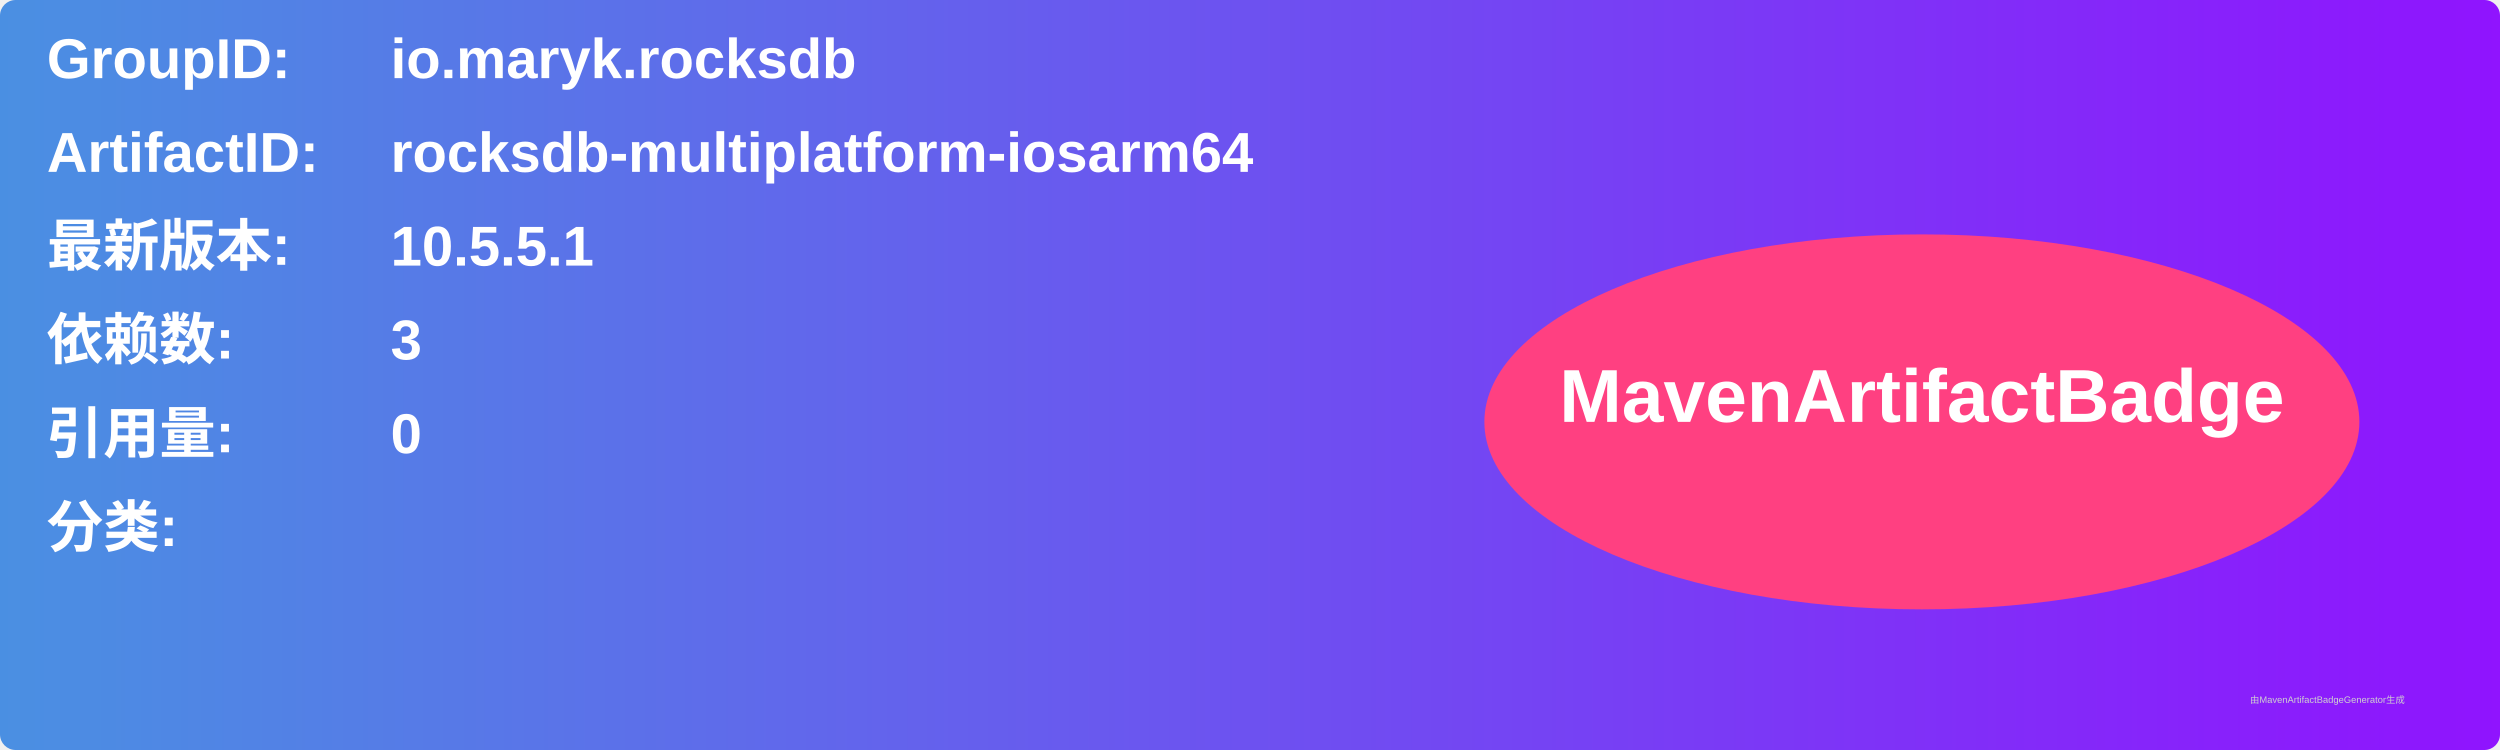
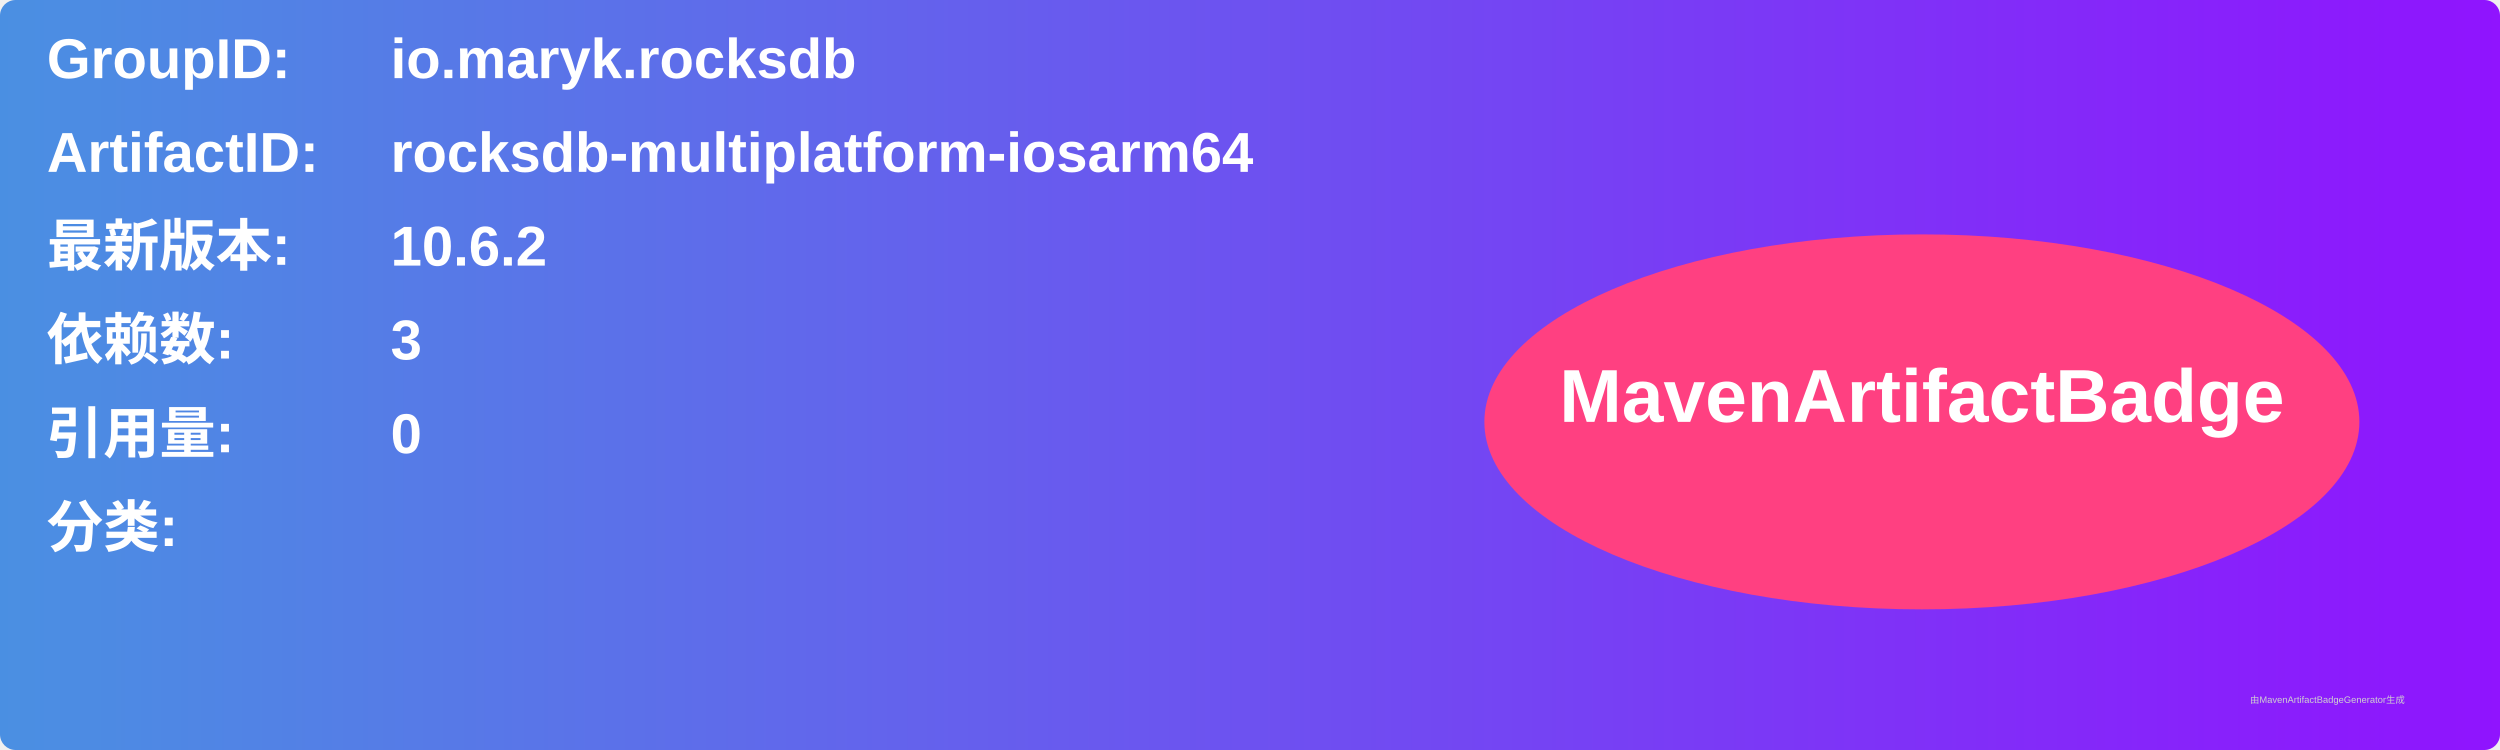
<svg xmlns="http://www.w3.org/2000/svg" width="800" height="240" viewBox="0 0 800 240">
  <linearGradient id="grad" x1="0%" y1="0%" x2="100%" y2="0%">
    <stop offset="0%" stop-color="#4a90e2" />
    <stop offset="100%" stop-color="#9013fe" />
  </linearGradient>
  <rect width="100%" height="100%" rx="5" ry="5" fill="url(#grad)" />
  <g transform="translate(15, 15)">
    <text x="0" y="10" font-family="Arial" font-size="18" fill="white" font-weight="bold" width="260">GroupID:</text>
    <text x="110" y="10" font-family="Arial" font-size="18" fill="white" font-weight="bold" width="460">io.maryk.rocksdb</text>
    <text x="0" y="40" font-family="Arial" font-size="18" fill="white" font-weight="bold" width="260">ArtifactID:</text>
    <text x="110" y="40" font-family="Arial" font-size="18" fill="white" font-weight="bold" width="460">rocksdb-multiplatform-iosarm64</text>
    <text x="0" y="70" font-family="Arial" font-size="18" fill="white" font-weight="bold">最新版本:</text>
    <text x="110" y="70" font-family="Arial" font-size="18" fill="white" font-weight="bold">
-       <tspan font-weight="bold">10.5.5.1</tspan>
+       <tspan font-weight="bold">10.6.2</tspan>
    </text>
    <text x="0" y="100" font-family="Arial" font-size="18" fill="white" font-weight="bold">依赖数: </text>
    <text x="110" y="100" font-family="Arial" font-size="18" fill="white">
      <tspan font-weight="bold">3</tspan>
    </text>
    <text x="0" y="130" font-family="Arial" font-size="18" fill="white" font-weight="bold">引用量: </text>
    <text x="110" y="130" font-family="Arial" font-size="18" fill="white">
      <tspan font-weight="bold">0</tspan>
    </text>
    <text x="0" y="160" font-family="Arial" font-size="18" fill="white" font-weight="bold">分类:</text>
    <text x="10" y="190" font-family="Arial" font-size="10" fill="white">
      <tspan font-weight="bold" />
    </text>
    <ellipse cx="600" cy="120" rx="140" ry="60" fill="#ff4081" />
    <text x="600" y="120" text-anchor="middle" font-family="Arial" font-size="24" fill="white" font-weight="bold">MavenArtifactBadge</text>
  </g>
  <text x="720" y="225" font-family="Arial" font-size="3" fill="#d0d0d0">由MavenArtifactBadgeGenerator生成</text>
</svg>
